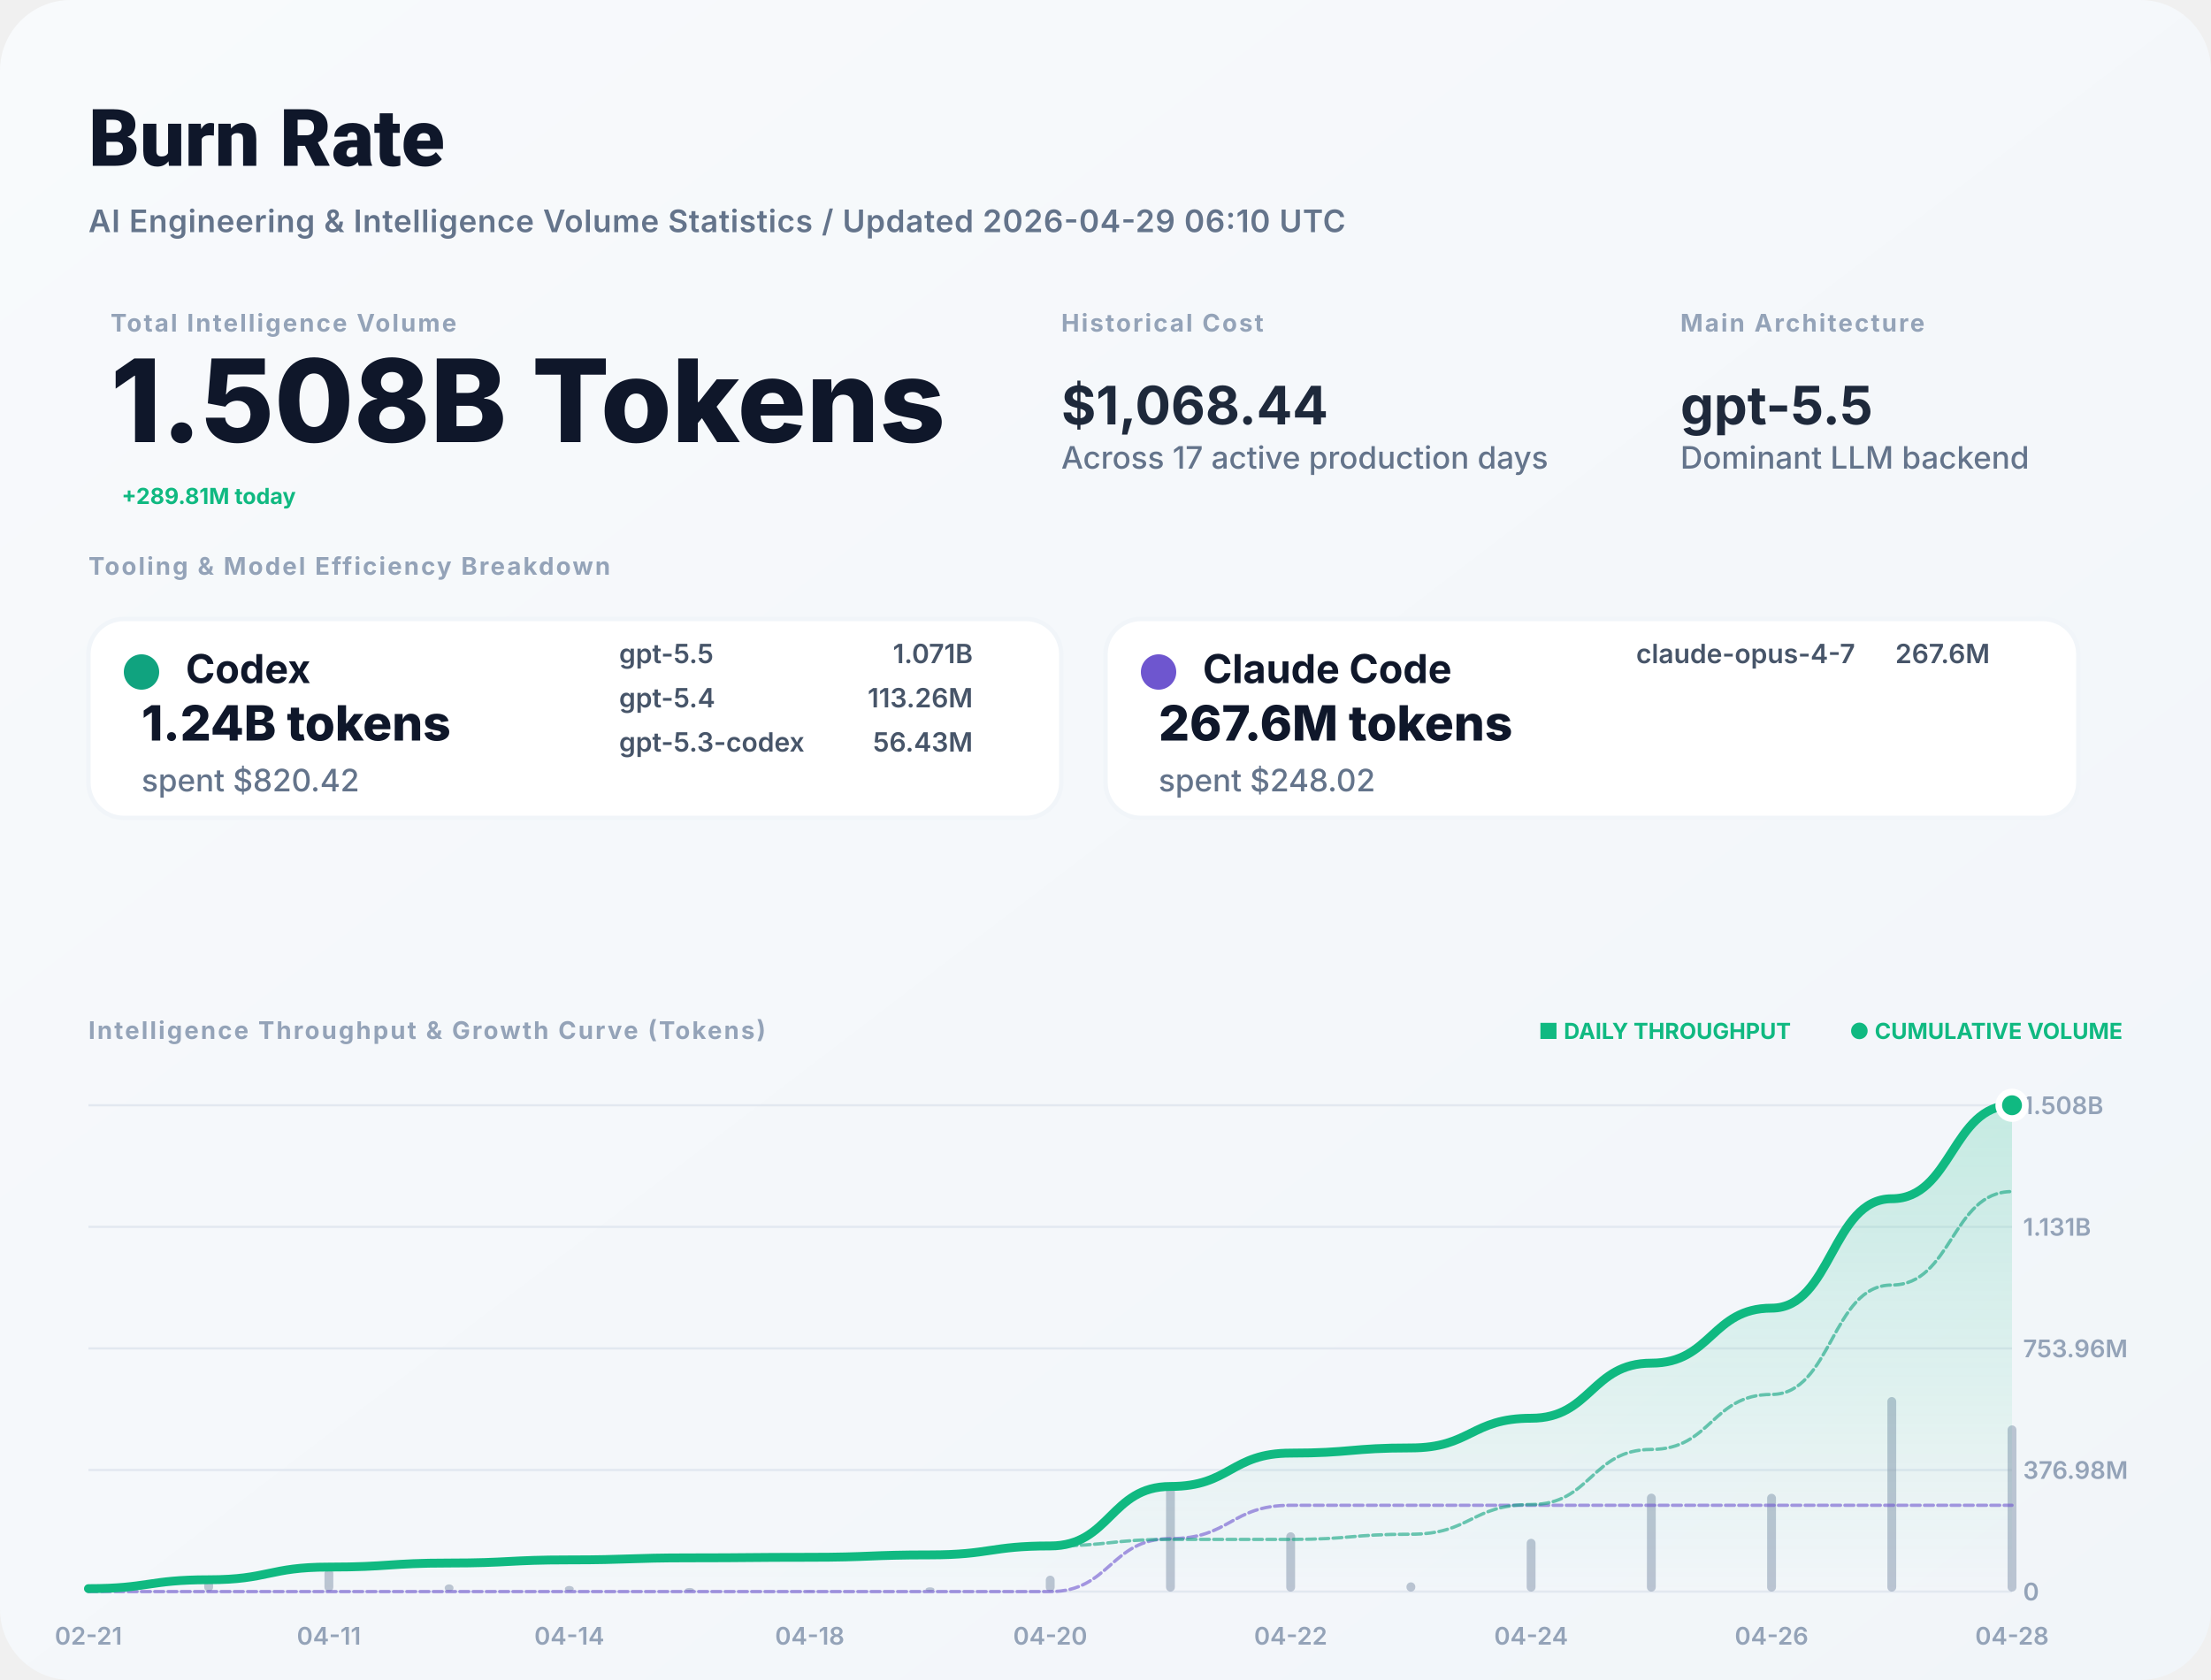
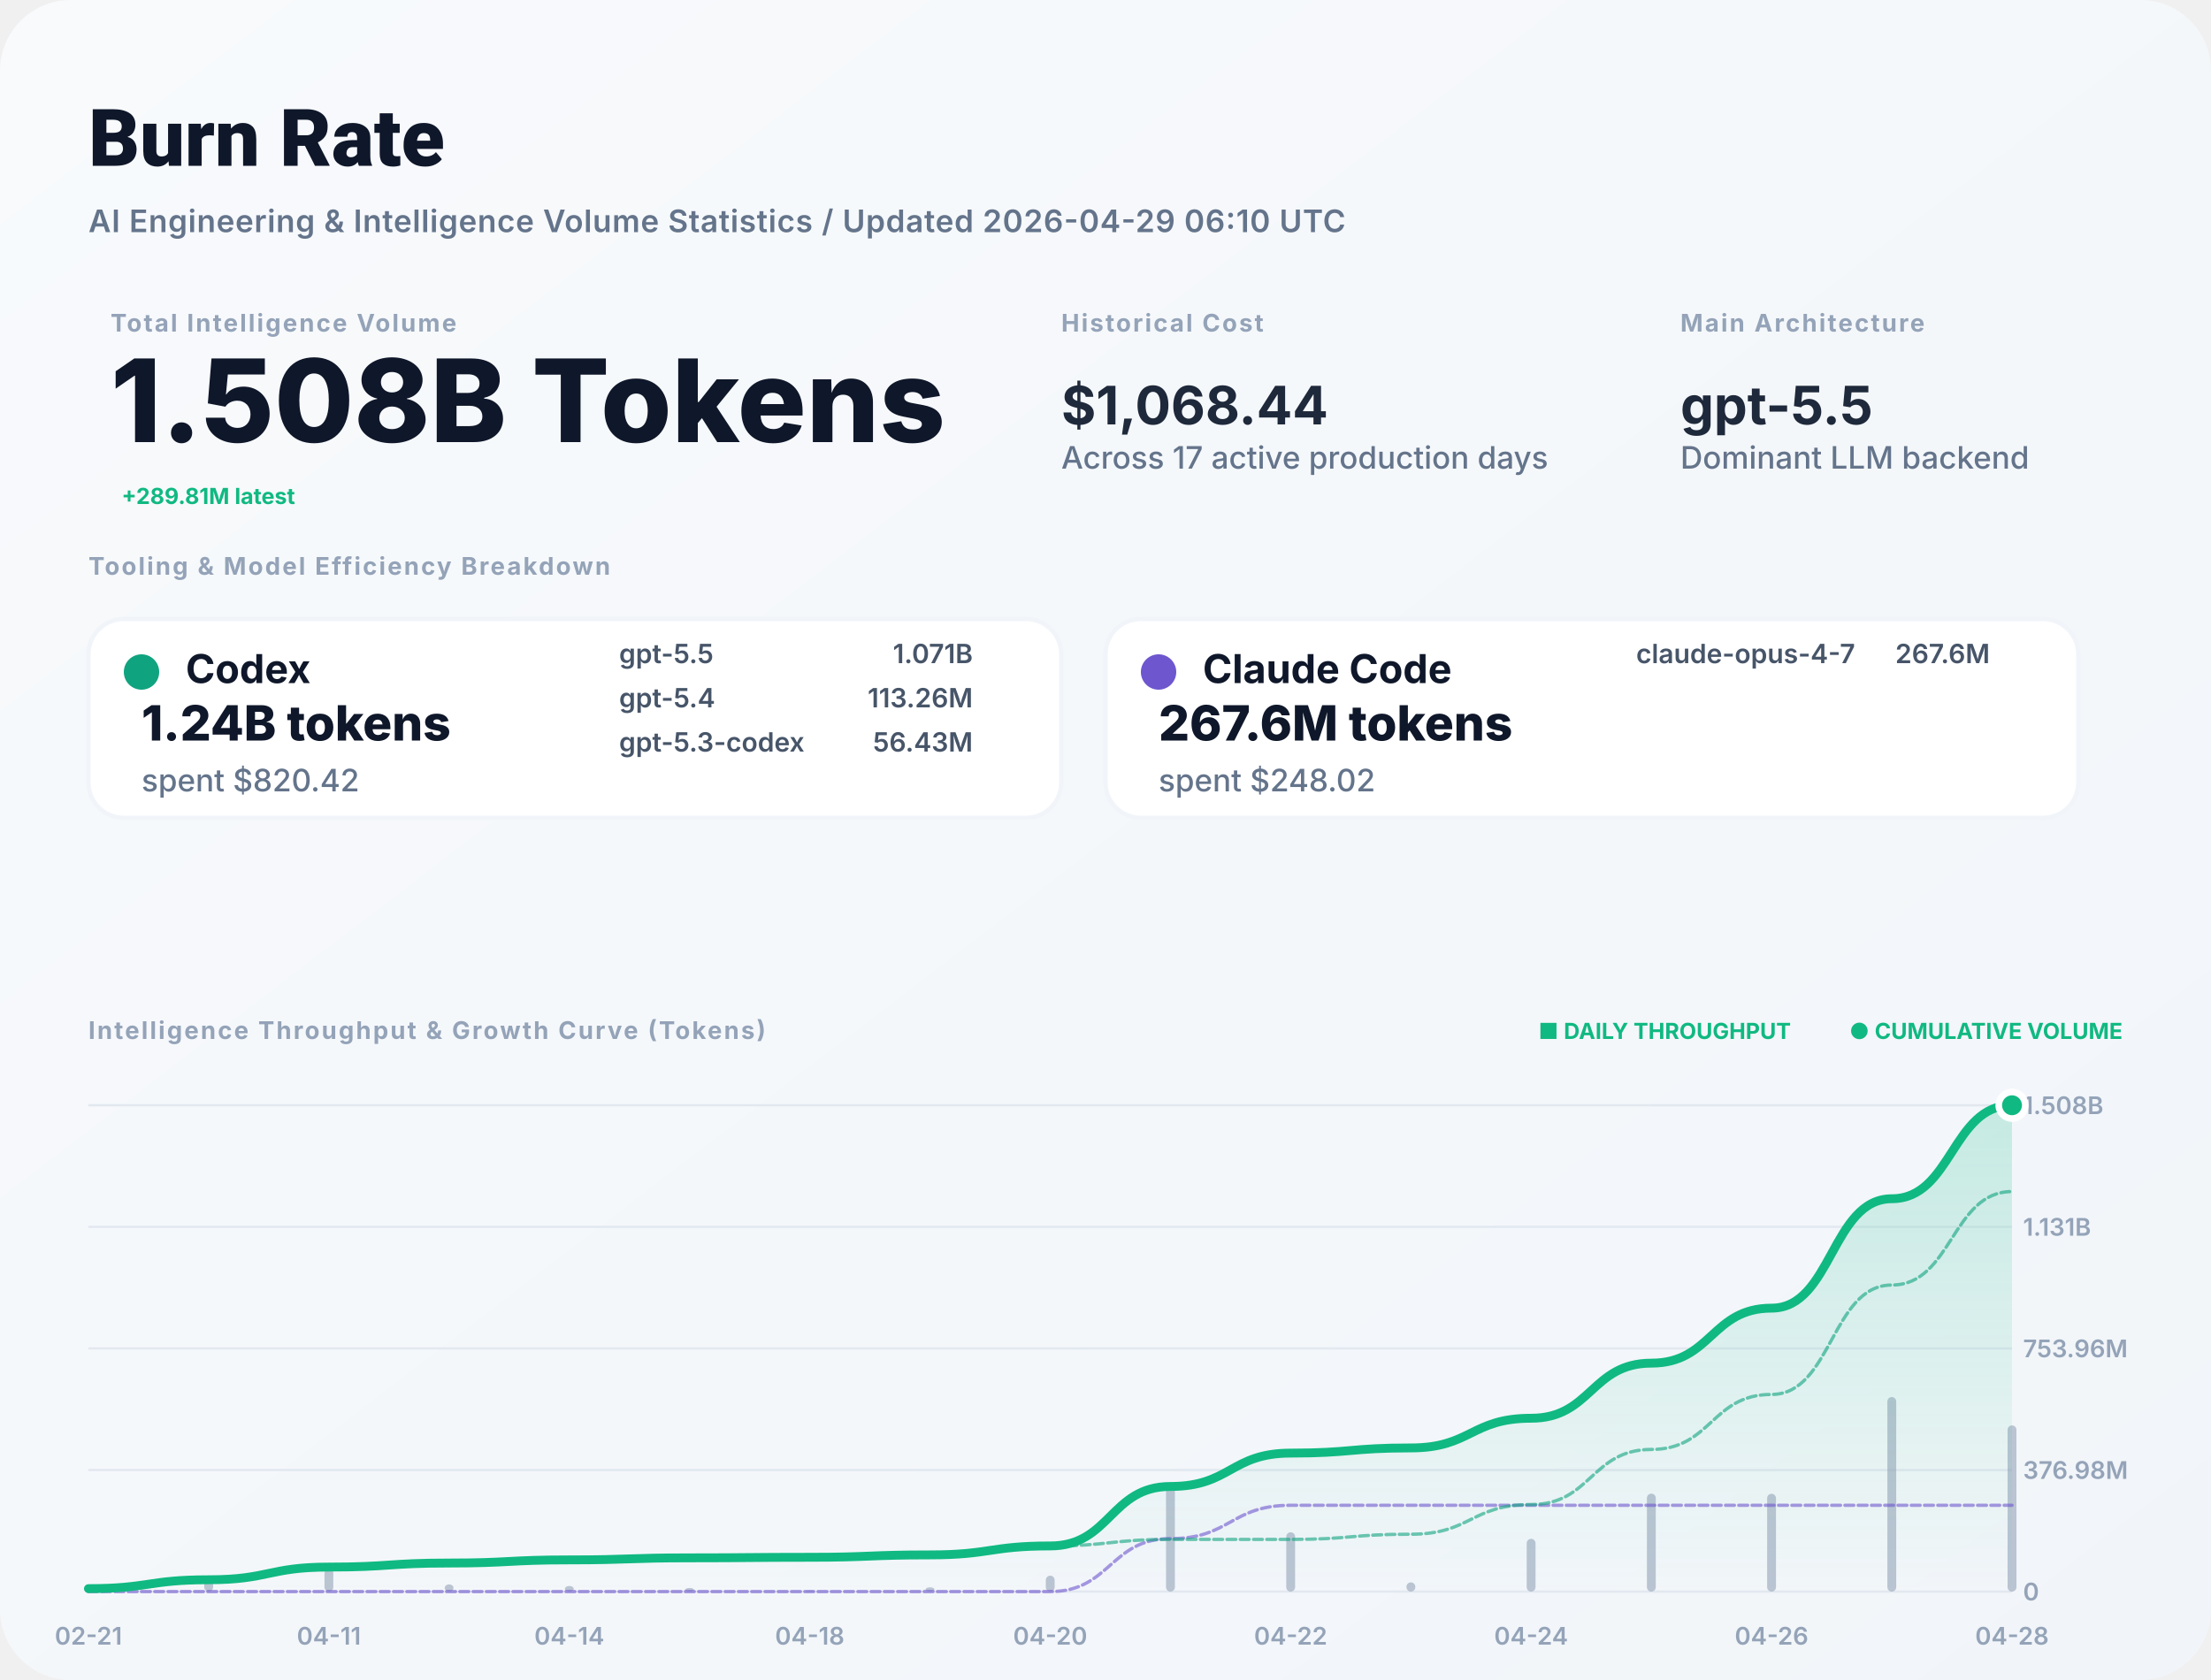
<svg xmlns="http://www.w3.org/2000/svg" width="1000" height="760" viewBox="0 0 1000 760" fill="none">
  <defs>
    <linearGradient id="bg" x1="0" x2="1" y1="0" y2="1">
      <stop stop-color="#F8FAFC" />
      <stop offset="1" stop-color="#F1F5F9" />
    </linearGradient>
    <filter id="shadow" x="-5%" y="-5%" width="110%" height="110%">
      <feDropShadow dx="0" dy="4" stdDeviation="12" flood-color="#000" flood-opacity="0.05" />
    </filter>
    <linearGradient id="lineGrad" x1="0" y1="0" x2="0" y2="1">
      <stop stop-color="#10B981" stop-opacity="0.2" />
      <stop offset="1" stop-color="#10B981" stop-opacity="0" />
    </linearGradient>
  </defs>
  <style>
    .title { font: 800 36px -apple-system, BlinkMacSystemFont, "Segoe UI", Roboto, sans-serif; fill: #0F172A; }
    .subtitle { font: 600 14px -apple-system, sans-serif; fill: #64748B; letter-spacing: 0.02em; }
    .label { font: 700 11px -apple-system, sans-serif; letter-spacing: 0.08em; text-transform: uppercase; fill: #94A3B8; }
    .total-val { font: 800 52px -apple-system, sans-serif; fill: #0F172A; }
    .stat-val { font: 700 24px -apple-system, sans-serif; fill: #1E293B; }
    .tool-name { font: 700 18px -apple-system, sans-serif; fill: #0F172A; }
    .tool-metric { font: 800 22px -apple-system, sans-serif; fill: #0F172A; }
    .tool-muted { font: 500 14px -apple-system, sans-serif; fill: #64748B; }
    .model-item { font: 600 12px -apple-system, sans-serif; fill: #475569; }
    .chart-label { font: 600 11px -apple-system, sans-serif; fill: #94A3B8; }
    .badge { font: 700 10px -apple-system, sans-serif; fill: #10B981; }
  </style>
  <rect width="1000" height="760" rx="32" fill="url(#bg)" />
  <text x="40" y="75" class="title">Burn Rate</text>
  <text x="40" y="105" class="subtitle">AI Engineering &amp; Intelligence Volume Statistics / Updated 2026-04-29 06:10 UTC</text>
  <g transform="translate(40, 150)">
    <g transform="translate(10, 0)">
      <text y="0" class="label">Total Intelligence Volume</text>
      <text y="50" class="total-val">1.508B Tokens</text>
-       <text x="5" y="78" class="badge" font-size="16">+289.81M today</text>
+       <text x="5" y="78" class="badge" font-size="16">+289.81M latest</text>
    </g>
    <g transform="translate(440, 0)">
      <text y="0" class="label">Historical Cost</text>
      <text y="42" class="stat-val">$1,068.44</text>
      <text y="62" class="tool-muted">Across 17 active production days</text>
    </g>
    <g transform="translate(720, 0)">
      <text y="0" class="label">Main Architecture</text>
      <text y="42" class="stat-val" fill="#10B981">gpt-5.5</text>
      <text y="62" class="tool-muted">Dominant LLM backend</text>
    </g>
  </g>
  <g transform="translate(40, 260)">
    <text y="0" class="label">Tooling &amp; Model Efficiency Breakdown</text>
  </g>
  <g transform="translate(40, 280)">
    <rect width="440" height="90" rx="16" fill="white" stroke="#F1F5F9" stroke-width="2" />
    <circle cx="24" cy="24" r="8" fill="#10A37F" />
    <text x="44" y="29" class="tool-name">Codex</text>
    <text x="24" y="55" class="tool-metric">1.24B tokens</text>
    <text x="24" y="78" class="tool-muted">spent $820.42</text>
    <g transform="translate(240, 20)">
      <text x="0" y="0" class="model-item">gpt-5.5</text>
      <text x="160" y="0" class="model-item" text-anchor="end">1.071B</text>
      <text x="0" y="20" class="model-item">gpt-5.4</text>
      <text x="160" y="20" class="model-item" text-anchor="end">113.26M</text>
      <text x="0" y="40" class="model-item">gpt-5.3-codex</text>
      <text x="160" y="40" class="model-item" text-anchor="end">56.43M</text>
    </g>
  </g>
  <g transform="translate(500, 280)">
    <rect width="440" height="90" rx="16" fill="white" stroke="#F1F5F9" stroke-width="2" />
    <circle cx="24" cy="24" r="8" fill="#6E56CF" />
    <text x="44" y="29" class="tool-name">Claude Code</text>
    <text x="24" y="55" class="tool-metric">267.6M tokens</text>
    <text x="24" y="78" class="tool-muted">spent $248.02</text>
    <g transform="translate(240, 20)">
      <text x="0" y="0" class="model-item">claude-opus-4-7</text>
      <text x="160" y="0" class="model-item" text-anchor="end">267.6M</text>
    </g>
  </g>
  <g transform="translate(40, 470)">
    <text y="0" class="label">Intelligence Throughput &amp; Growth Curve (Tokens)</text>
    <g transform="translate(920, 0)" text-anchor="end">
      <text x="0" y="0" class="badge">● CUMULATIVE VOLUME</text>
      <text x="-150" y="0" class="badge" fill="#94A3B8">■ DAILY THROUGHPUT</text>
    </g>
  </g>
  <g>
    <line x1="40" y1="720" x2="910" y2="720" stroke="#E2E8F0" stroke-width="1" />
    <text x="915" y="724" class="chart-label">0</text>
    <line x1="40" y1="665" x2="910" y2="665" stroke="#E2E8F0" stroke-width="1" />
    <text x="915" y="669" class="chart-label">376.98M</text>
    <line x1="40" y1="610" x2="910" y2="610" stroke="#E2E8F0" stroke-width="1" />
    <text x="915" y="614" class="chart-label">753.96M</text>
    <line x1="40" y1="555" x2="910" y2="555" stroke="#E2E8F0" stroke-width="1" />
    <text x="915" y="559" class="chart-label">1.131B</text>
    <line x1="40" y1="500" x2="910" y2="500" stroke="#E2E8F0" stroke-width="1" />
    <text x="915" y="504" class="chart-label">1.508B</text>
    <text x="40" y="744" text-anchor="middle" class="chart-label">02-21</text>
    <text x="148.75" y="744" text-anchor="middle" class="chart-label">04-11</text>
    <text x="257.5" y="744" text-anchor="middle" class="chart-label">04-14</text>
    <text x="366.25" y="744" text-anchor="middle" class="chart-label">04-18</text>
    <text x="475" y="744" text-anchor="middle" class="chart-label">04-20</text>
    <text x="583.75" y="744" text-anchor="middle" class="chart-label">04-22</text>
    <text x="692.5" y="744" text-anchor="middle" class="chart-label">04-24</text>
    <text x="801.25" y="744" text-anchor="middle" class="chart-label">04-26</text>
    <text x="910" y="744" text-anchor="middle" class="chart-label">04-28</text>
    <g opacity="0.6">
      <rect x="38" y="717.627" width="4" height="2.373" fill="#94A3B8" rx="2" />
      <rect x="92.375" y="712.862" width="4" height="7.138" fill="#94A3B8" rx="2" />
      <rect x="146.75" y="709.802" width="4" height="10.198" fill="#94A3B8" rx="2" />
      <rect x="201.125" y="716.75" width="4" height="3.25" fill="#94A3B8" rx="2" />
      <rect x="255.5" y="717.469" width="4" height="2.531" fill="#94A3B8" rx="2" />
      <rect x="309.875" y="718.361" width="4" height="1.639" fill="#94A3B8" rx="2" />
      <rect x="364.25" y="719.548" width="4" height="0.452" fill="#94A3B8" rx="2" />
      <rect x="418.625" y="718.068" width="4" height="1.932" fill="#94A3B8" rx="2" />
      <rect x="473" y="712.801" width="4" height="7.199" fill="#94A3B8" rx="2" />
      <rect x="527.375" y="672.166" width="4" height="47.834" fill="#94A3B8" rx="2" />
      <rect x="581.75" y="693.172" width="4" height="26.828" fill="#94A3B8" rx="2" />
      <rect x="636.125" y="715.827" width="4" height="4.173" fill="#94A3B8" rx="2" />
      <rect x="690.5" y="696.129" width="4" height="23.871" fill="#94A3B8" rx="2" />
      <rect x="744.875" y="675.687" width="4" height="44.313" fill="#94A3B8" rx="2" />
      <rect x="799.25" y="675.759" width="4" height="44.241" fill="#94A3B8" rx="2" />
      <rect x="853.625" y="632" width="4" height="88" fill="#94A3B8" rx="2" />
      <rect x="908" y="644.824" width="4" height="75.176" fill="#94A3B8" rx="2" />
    </g>
    <path d="M 40,718.665 C 67.188,718.665 67.188,714.65 94.375,714.65 C 121.562,714.65 121.562,708.915 148.75,708.915 C 175.938,708.915 175.938,707.086 203.125,707.086 C 230.312,707.086 230.312,705.663 257.5,705.663 C 284.688,705.663 284.688,704.741 311.875,704.741 C 339.062,704.741 339.062,704.487 366.25,704.487 C 393.438,704.487 393.438,703.4 420.625,703.4 C 447.812,703.4 447.812,699.351 475,699.351 C 502.188,699.351 502.188,672.447 529.375,672.447 C 556.562,672.447 556.562,657.358 583.75,657.358 C 610.938,657.358 610.938,655.011 638.125,655.011 C 665.312,655.011 665.312,641.584 692.5,641.584 C 719.688,641.584 719.688,616.661 746.875,616.661 C 774.062,616.661 774.062,591.778 801.25,591.778 C 828.438,591.778 828.438,542.283 855.625,542.283 C 882.812,542.283 882.812,500 910,500 L 910,720 L 40,720 Z" fill="url(#lineGrad)" />
    <path d="M 40,720 C 67.188,720 67.188,720 94.375,720 C 121.562,720 121.562,720 148.75,720 C 175.938,720 175.938,720 203.125,720 C 230.312,720 230.312,720 257.5,720 C 284.688,720 284.688,720 311.875,720 C 339.062,720 339.062,720 366.25,720 C 393.438,720 393.438,720 420.625,720 C 447.812,720 447.812,720 475,720 C 502.188,720 502.188,696.048 529.375,696.048 C 556.562,696.048 556.562,680.959 583.75,680.959 C 610.938,680.959 610.938,680.959 638.125,680.959 C 665.312,680.959 665.312,680.959 692.5,680.959 C 719.688,680.959 719.688,680.959 746.875,680.959 C 774.062,680.959 774.062,680.959 801.25,680.959 C 828.438,680.959 828.438,680.959 855.625,680.959 C 882.812,680.959 882.812,680.959 910,680.959" stroke="#6E56CF" stroke-width="1.5" stroke-opacity="0.6" fill="none" stroke-linecap="round" stroke-linejoin="round" stroke-dasharray="4 2" />
    <path d="M 40,718.665 C 67.188,718.665 67.188,714.65 94.375,714.65 C 121.562,714.65 121.562,708.915 148.75,708.915 C 175.938,708.915 175.938,707.086 203.125,707.086 C 230.312,707.086 230.312,705.663 257.5,705.663 C 284.688,705.663 284.688,704.741 311.875,704.741 C 339.062,704.741 339.062,704.487 366.25,704.487 C 393.438,704.487 393.438,703.4 420.625,703.4 C 447.812,703.4 447.812,699.351 475,699.351 C 502.188,699.351 502.188,696.399 529.375,696.399 C 556.562,696.399 556.562,696.399 583.75,696.399 C 610.938,696.399 610.938,694.052 638.125,694.052 C 665.312,694.052 665.312,680.626 692.5,680.626 C 719.688,680.626 719.688,655.702 746.875,655.702 C 774.062,655.702 774.062,630.819 801.25,630.819 C 828.438,630.819 828.438,581.324 855.625,581.324 C 882.812,581.324 882.812,539.041 910,539.041" stroke="#10A37F" stroke-width="1.5" stroke-opacity="0.6" fill="none" stroke-linecap="round" stroke-linejoin="round" stroke-dasharray="4 2" />
    <path d="M 40,718.665 C 67.188,718.665 67.188,714.65 94.375,714.65 C 121.562,714.65 121.562,708.915 148.75,708.915 C 175.938,708.915 175.938,707.086 203.125,707.086 C 230.312,707.086 230.312,705.663 257.5,705.663 C 284.688,705.663 284.688,704.741 311.875,704.741 C 339.062,704.741 339.062,704.487 366.25,704.487 C 393.438,704.487 393.438,703.4 420.625,703.4 C 447.812,703.4 447.812,699.351 475,699.351 C 502.188,699.351 502.188,672.447 529.375,672.447 C 556.562,672.447 556.562,657.358 583.75,657.358 C 610.938,657.358 610.938,655.011 638.125,655.011 C 665.312,655.011 665.312,641.584 692.5,641.584 C 719.688,641.584 719.688,616.661 746.875,616.661 C 774.062,616.661 774.062,591.778 801.25,591.778 C 828.438,591.778 828.438,542.283 855.625,542.283 C 882.812,542.283 882.812,500 910,500" stroke="#10B981" stroke-width="4" fill="none" stroke-linecap="round" stroke-linejoin="round" />
    <circle cx="910" cy="500" r="6" fill="#10B981" stroke="white" stroke-width="3" />
  </g>
</svg>
